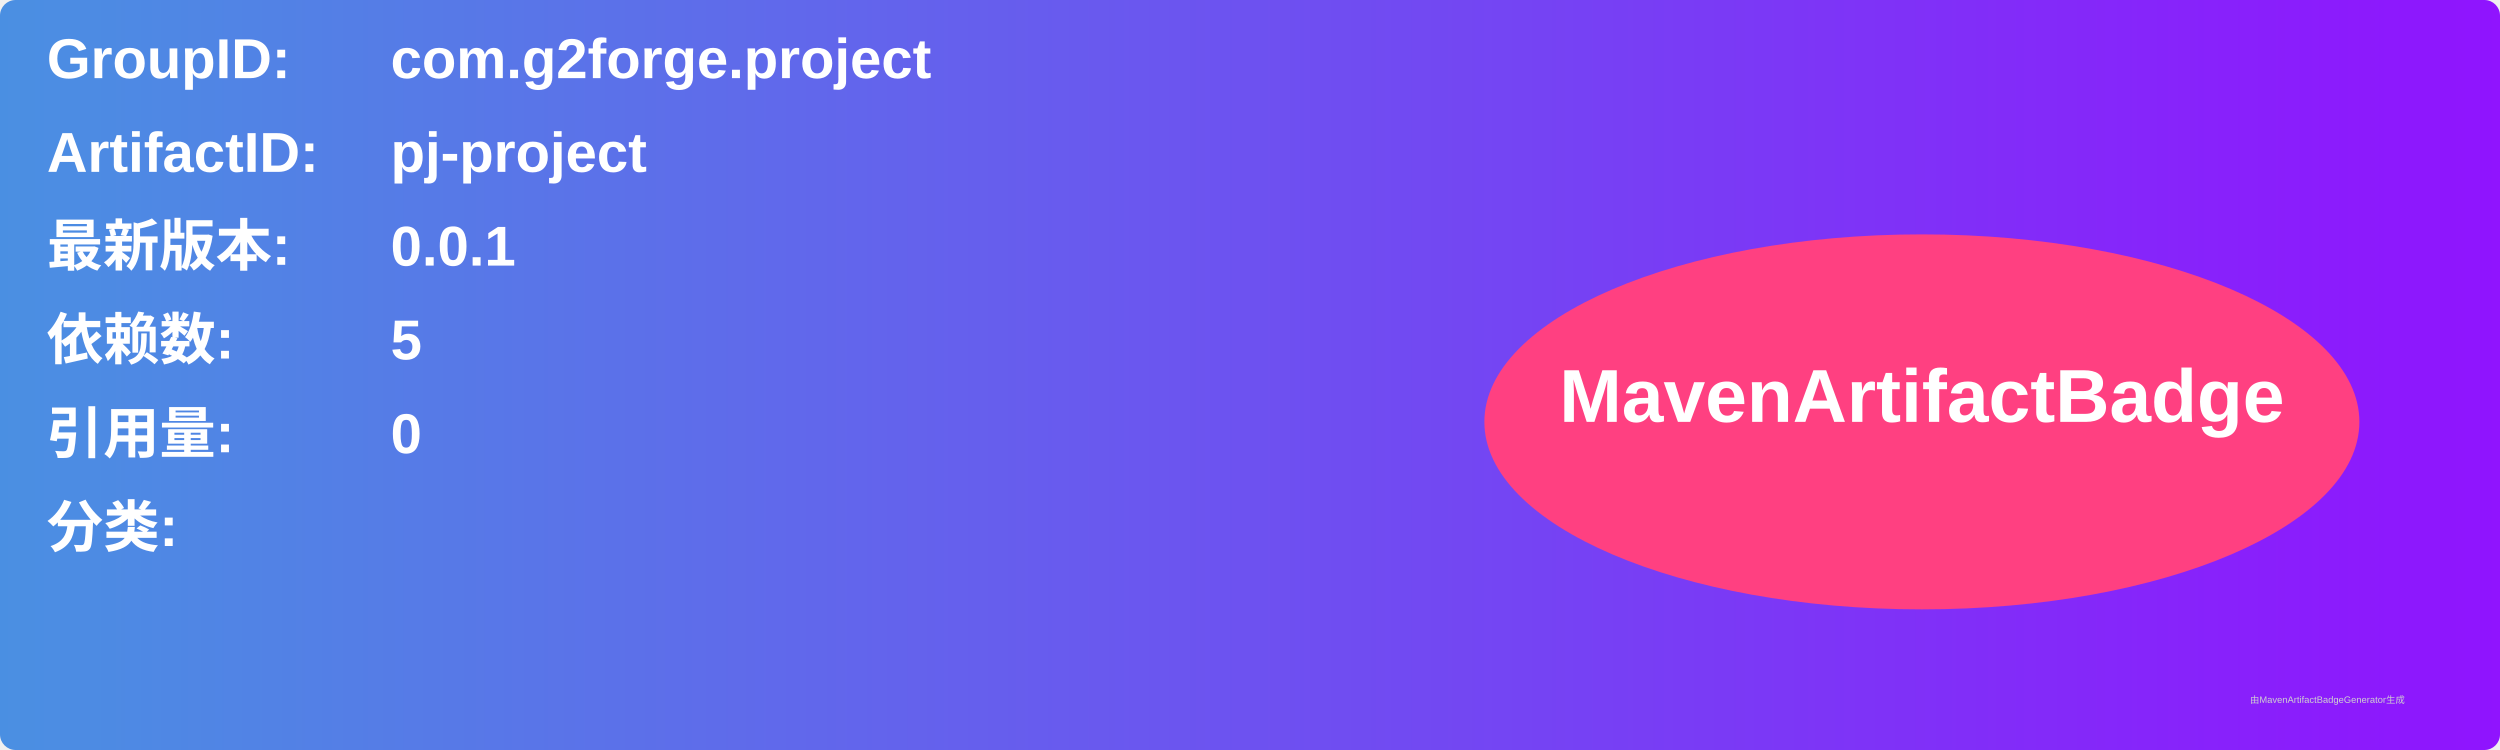
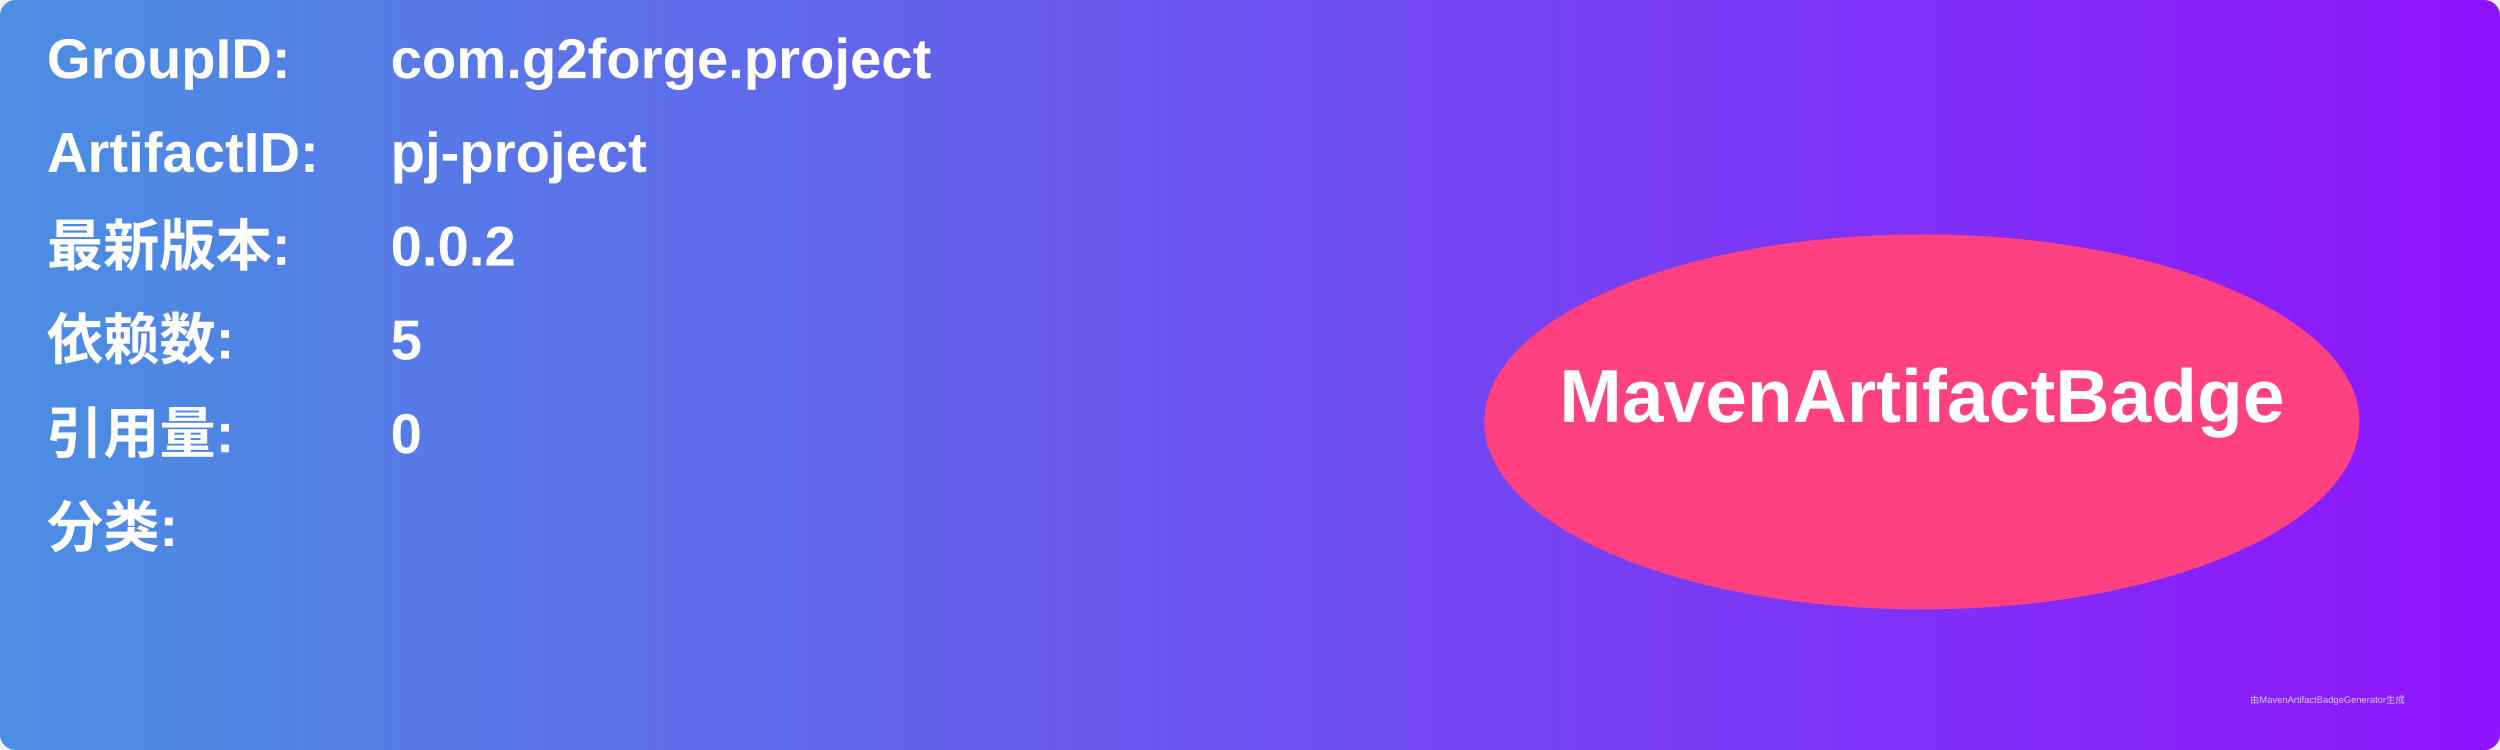
<svg xmlns="http://www.w3.org/2000/svg" width="800" height="240" viewBox="0 0 800 240">
  <linearGradient id="grad" x1="0%" y1="0%" x2="100%" y2="0%">
    <stop offset="0%" stop-color="#4a90e2" />
    <stop offset="100%" stop-color="#9013fe" />
  </linearGradient>
  <rect width="100%" height="100%" rx="5" ry="5" fill="url(#grad)" />
  <g transform="translate(15, 15)">
    <text x="0" y="10" font-family="Arial" font-size="18" fill="white" font-weight="bold" width="260">GroupID:</text>
    <text x="110" y="10" font-family="Arial" font-size="18" fill="white" font-weight="bold" width="460">com.g2forge.project</text>
    <text x="0" y="40" font-family="Arial" font-size="18" fill="white" font-weight="bold" width="260">ArtifactID:</text>
    <text x="110" y="40" font-family="Arial" font-size="18" fill="white" font-weight="bold" width="460">pj-project</text>
    <text x="0" y="70" font-family="Arial" font-size="18" fill="white" font-weight="bold">最新版本:</text>
    <text x="110" y="70" font-family="Arial" font-size="18" fill="white" font-weight="bold">
-       <tspan font-weight="bold">0.0.1</tspan>
+       <tspan font-weight="bold">0.0.2</tspan>
    </text>
    <text x="0" y="100" font-family="Arial" font-size="18" fill="white" font-weight="bold">依赖数: </text>
    <text x="110" y="100" font-family="Arial" font-size="18" fill="white">
      <tspan font-weight="bold">5</tspan>
    </text>
    <text x="0" y="130" font-family="Arial" font-size="18" fill="white" font-weight="bold">引用量: </text>
    <text x="110" y="130" font-family="Arial" font-size="18" fill="white">
      <tspan font-weight="bold">0</tspan>
    </text>
    <text x="0" y="160" font-family="Arial" font-size="18" fill="white" font-weight="bold">分类:</text>
    <text x="10" y="190" font-family="Arial" font-size="10" fill="white">
      <tspan font-weight="bold" />
    </text>
    <ellipse cx="600" cy="120" rx="140" ry="60" fill="#ff4081" />
    <text x="600" y="120" text-anchor="middle" font-family="Arial" font-size="24" fill="white" font-weight="bold">MavenArtifactBadge</text>
  </g>
  <text x="720" y="225" font-family="Arial" font-size="3" fill="#d0d0d0">由MavenArtifactBadgeGenerator生成</text>
</svg>
